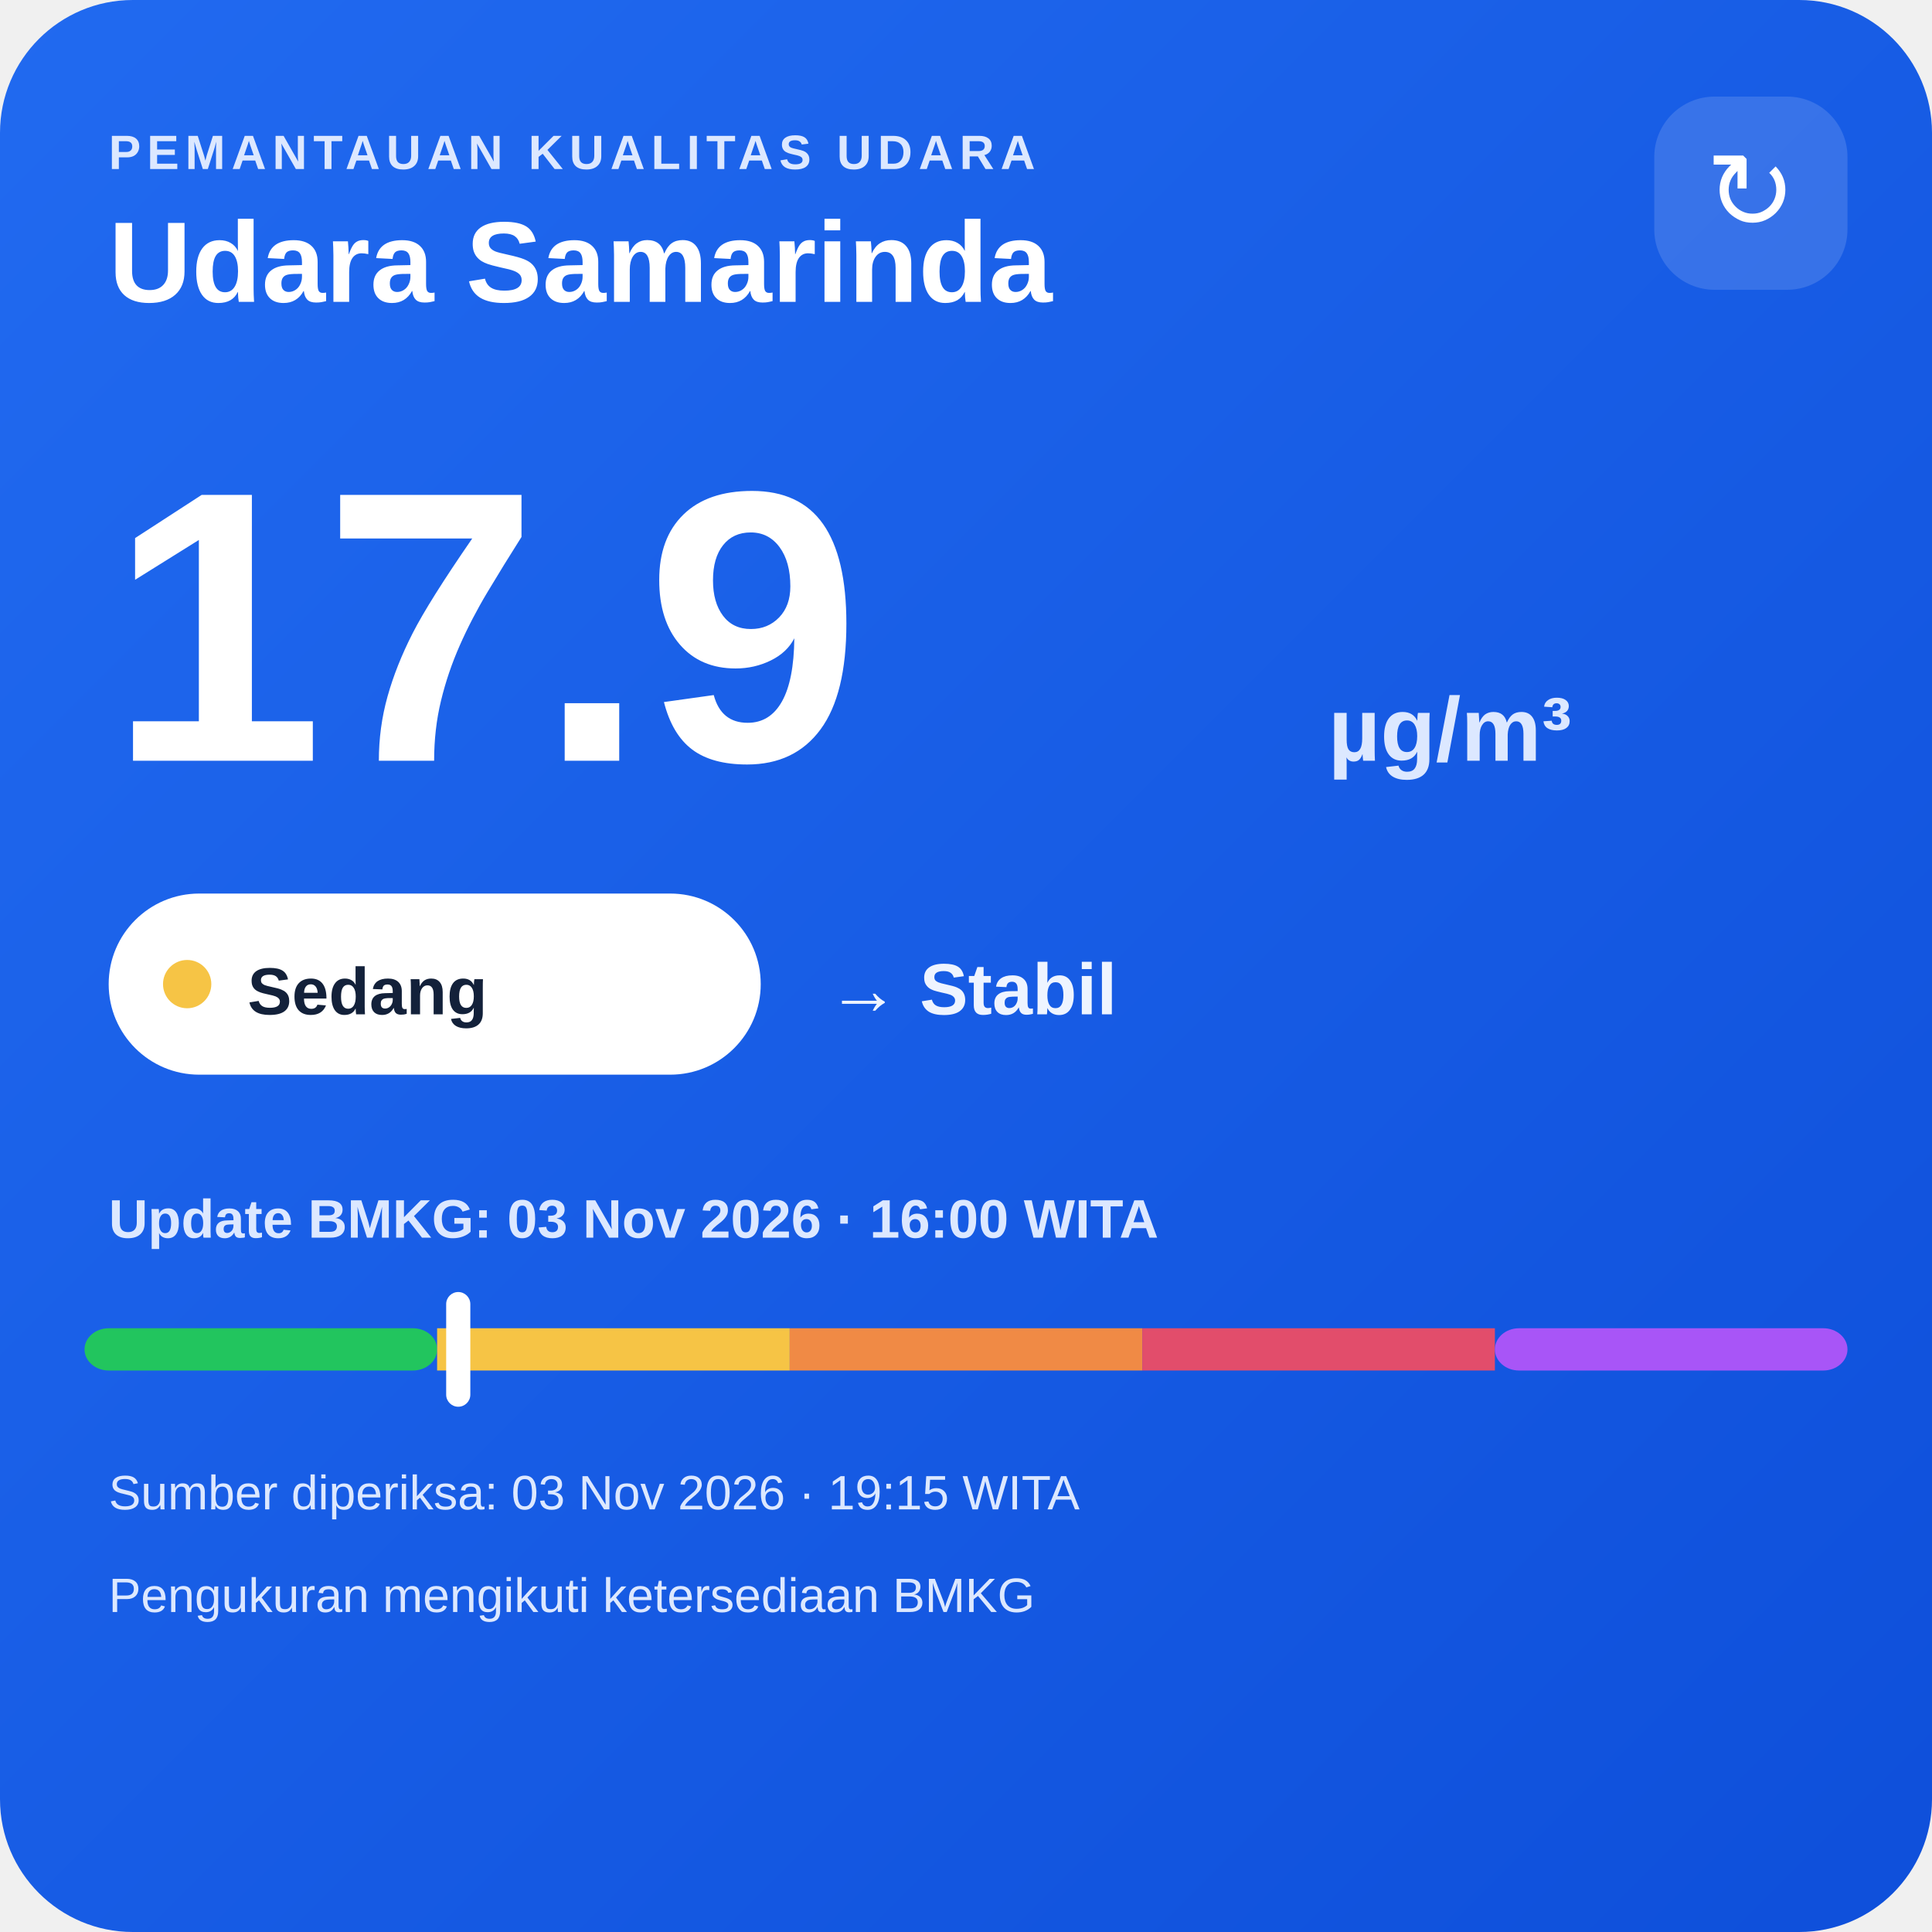
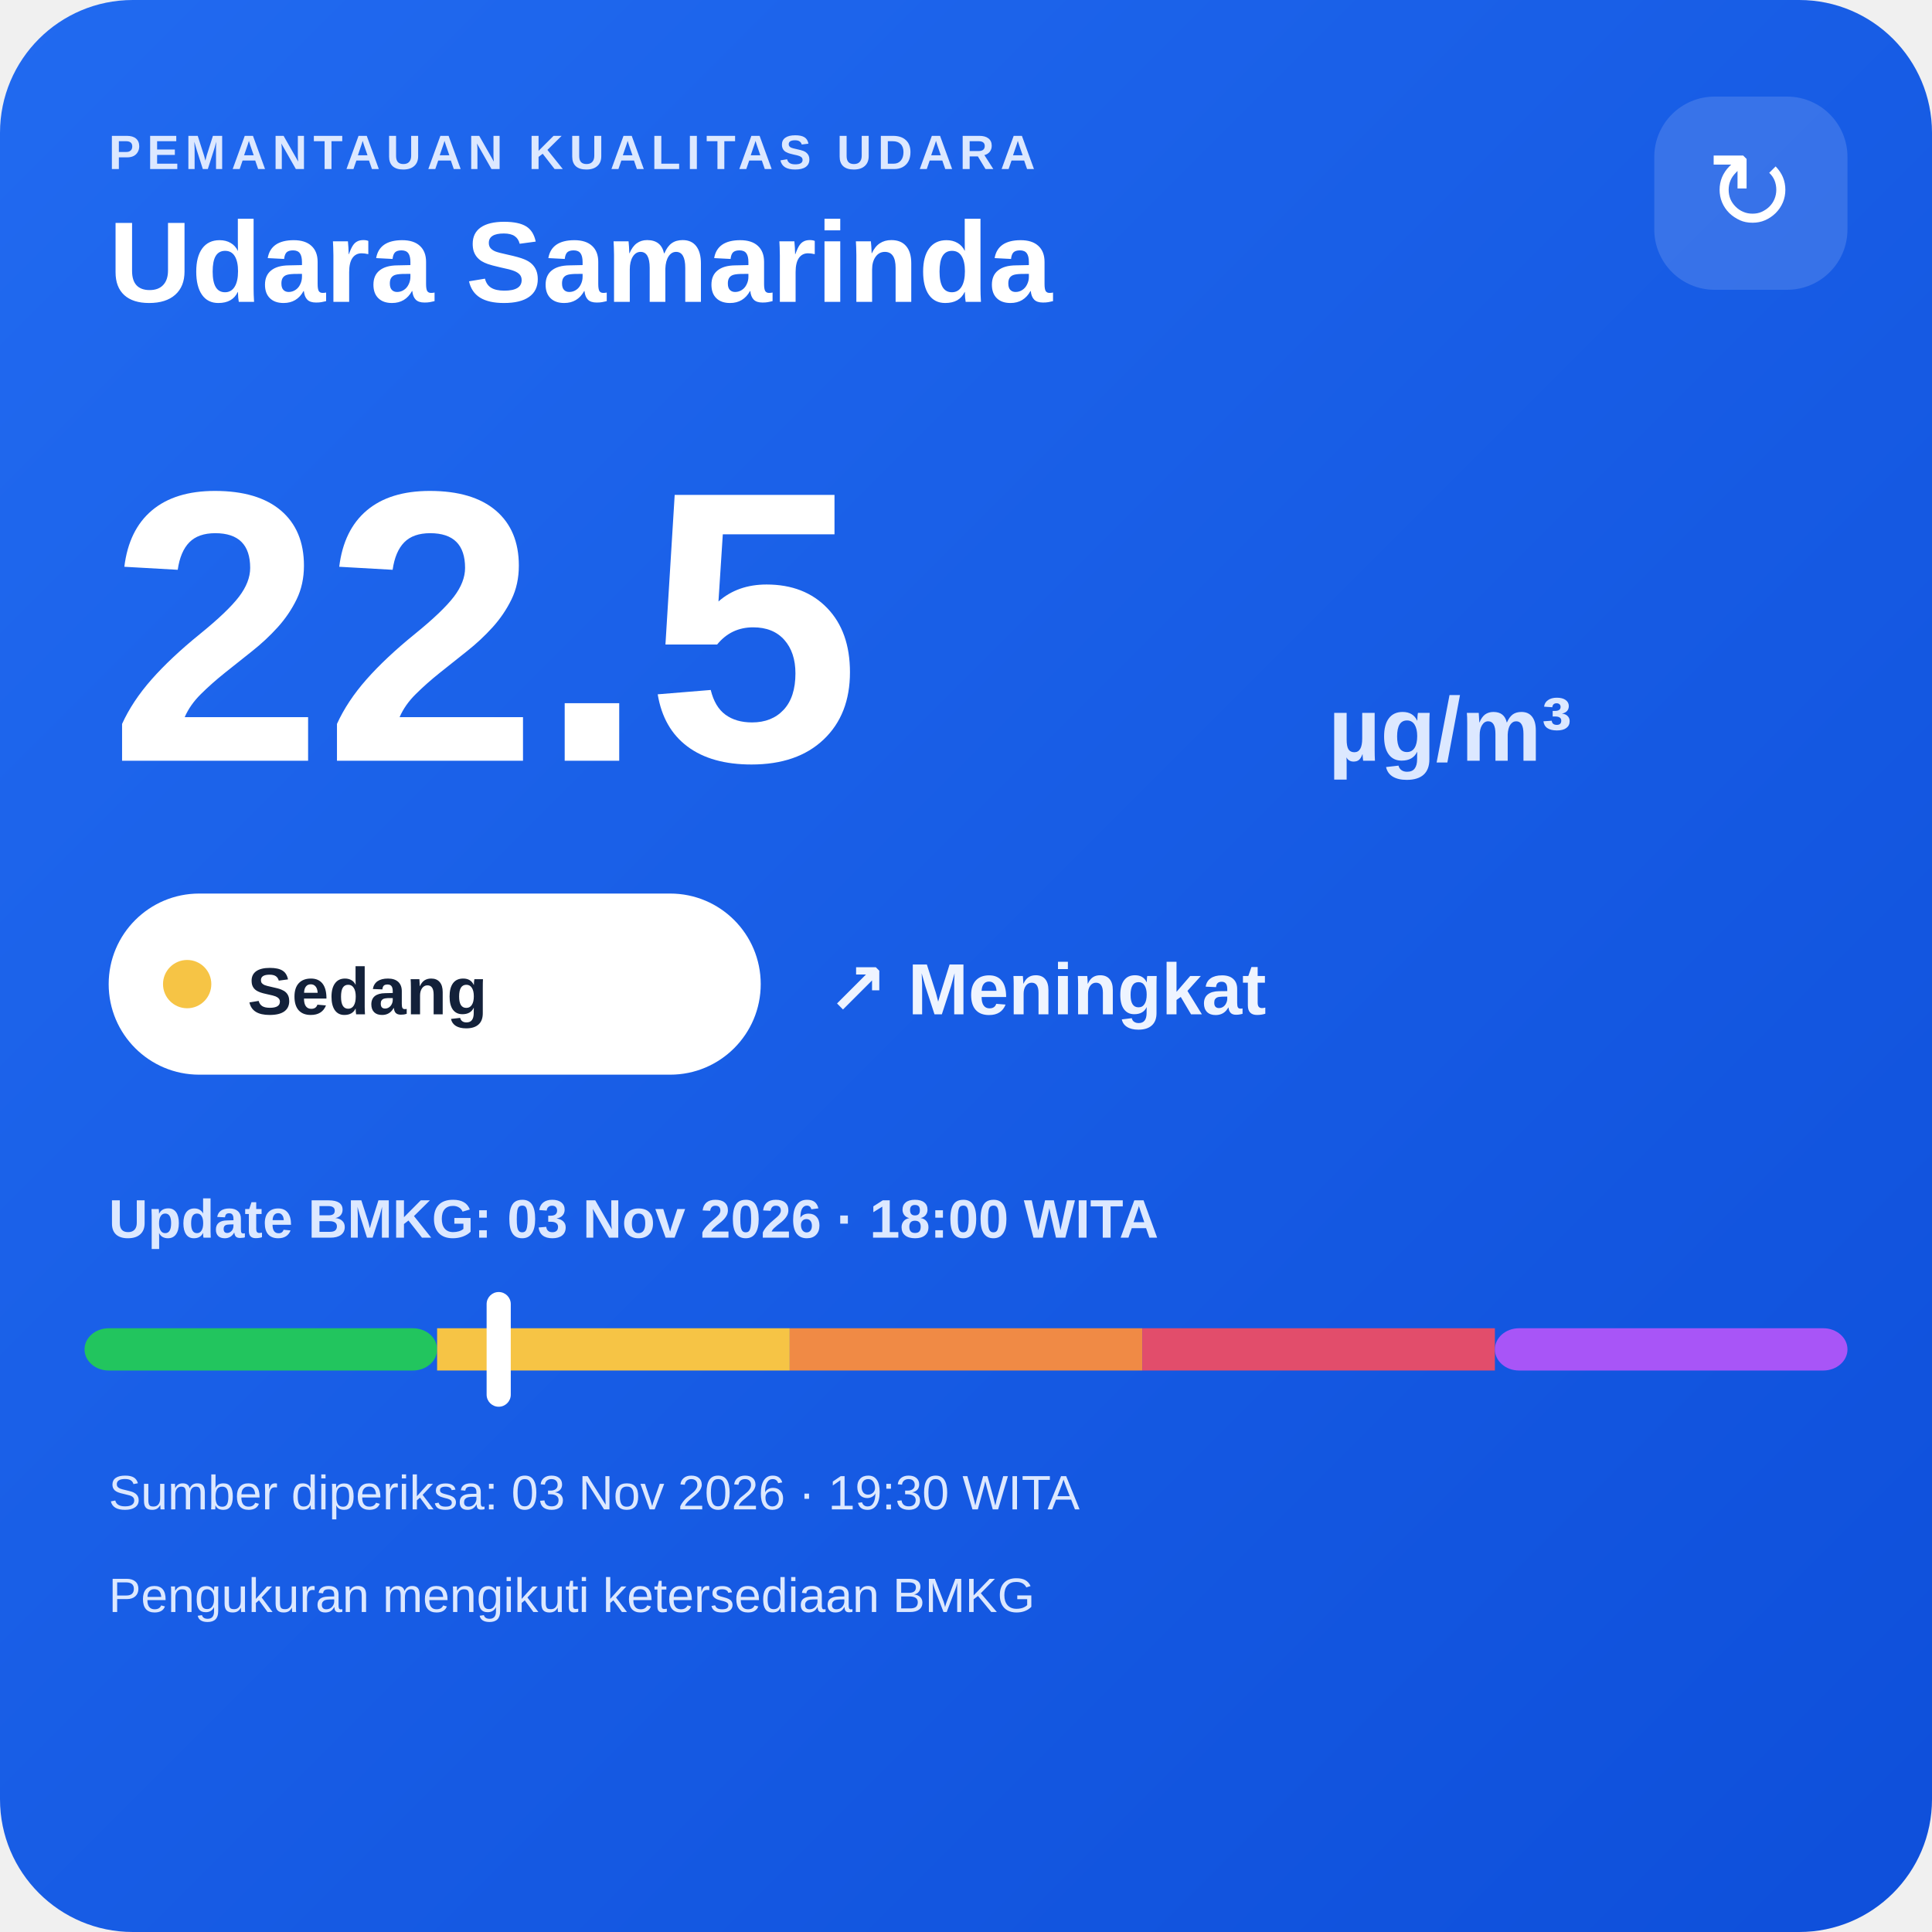
<svg xmlns="http://www.w3.org/2000/svg" width="320" height="320" viewBox="0 0 320 320">
  <defs>
    <linearGradient id="bg" x1="0" y1="0" x2="1" y2="1">
      <stop offset="0" stop-color="#216af0" />
      <stop offset="1" stop-color="#0e4fda" />
    </linearGradient>
  </defs>
  <rect width="320" height="320" rx="22" fill="url(#bg)" />
  <text x="18" y="28" fill="#dce8ff" font-family="Arial,sans-serif" font-size="8" font-weight="700" letter-spacing="1">PEMANTAUAN KUALITAS UDARA</text>
  <text x="18" y="50" fill="#ffffff" font-family="Arial,sans-serif" font-size="19" font-weight="700">Udara Samarinda</text>
  <rect x="274" y="16" width="32" height="32" rx="10" fill="#ffffff" fill-opacity=".14" />
  <text x="290" y="38" text-anchor="middle" fill="#ffffff" font-family="Arial,sans-serif" font-size="18">↻</text>
-   <text x="18" y="126" fill="#ffffff" font-family="Arial,sans-serif" font-size="64" font-weight="800">17.9</text>
+   <text x="18" y="126" fill="#ffffff" font-family="Arial,sans-serif" font-size="64" font-weight="800">22.5</text>
  <text x="220" y="126" fill="#dce8ff" font-family="Arial,sans-serif" font-size="15" font-weight="700">µg/m³</text>
  <rect x="18" y="148" width="108" height="30" rx="15" fill="#ffffff" />
  <circle cx="31" cy="163" r="4" fill="#f6c445" />
  <text x="41" y="168" fill="#13213a" font-family="Arial,sans-serif" font-size="11" font-weight="700">Sedang</text>
-   <text x="137" y="168" fill="#eef4ff" font-family="Arial,sans-serif" font-size="12" font-weight="700">→ Stabil</text>
-   <text x="18" y="205" fill="#dce8ff" font-family="Arial,sans-serif" font-size="9" font-weight="700">Update BMKG: 03 Nov 2026 · 16:00 WITA</text>
+   <text x="137" y="168" fill="#eef4ff" font-family="Arial,sans-serif" font-size="12" font-weight="700">↗ Meningkat</text>
+   <text x="18" y="205" fill="#dce8ff" font-family="Arial,sans-serif" font-size="9" font-weight="700">Update BMKG: 03 Nov 2026 · 18:00 WITA</text>
  <rect x="14" y="220" width="58.4" height="7" rx="4" fill="#22c55e" />
  <rect x="72.4" y="220" width="58.4" height="7" fill="#f6c445" />
  <rect x="130.8" y="220" width="58.4" height="7" fill="#f08a45" />
  <rect x="189.2" y="220" width="58.4" height="7" fill="#e24d6b" />
  <rect x="247.6" y="220" width="58.4" height="7" rx="4" fill="#a855f7" />
-   <rect x="73.9" y="214" width="4" height="19" rx="2" fill="#ffffff" />
-   <text x="18" y="250" fill="#dce8ff" font-family="Arial,sans-serif" font-size="8">Sumber diperiksa: 03 Nov 2026 · 19:15 WITA</text>
+   <rect x="80.6" y="214" width="4" height="19" rx="2" fill="#ffffff" />
+   <text x="18" y="250" fill="#dce8ff" font-family="Arial,sans-serif" font-size="8">Sumber diperiksa: 03 Nov 2026 · 19:30 WITA</text>
  <text x="18" y="267" fill="#dce8ff" font-family="Arial,sans-serif" font-size="8">Pengukuran mengikuti ketersediaan BMKG</text>
</svg>
